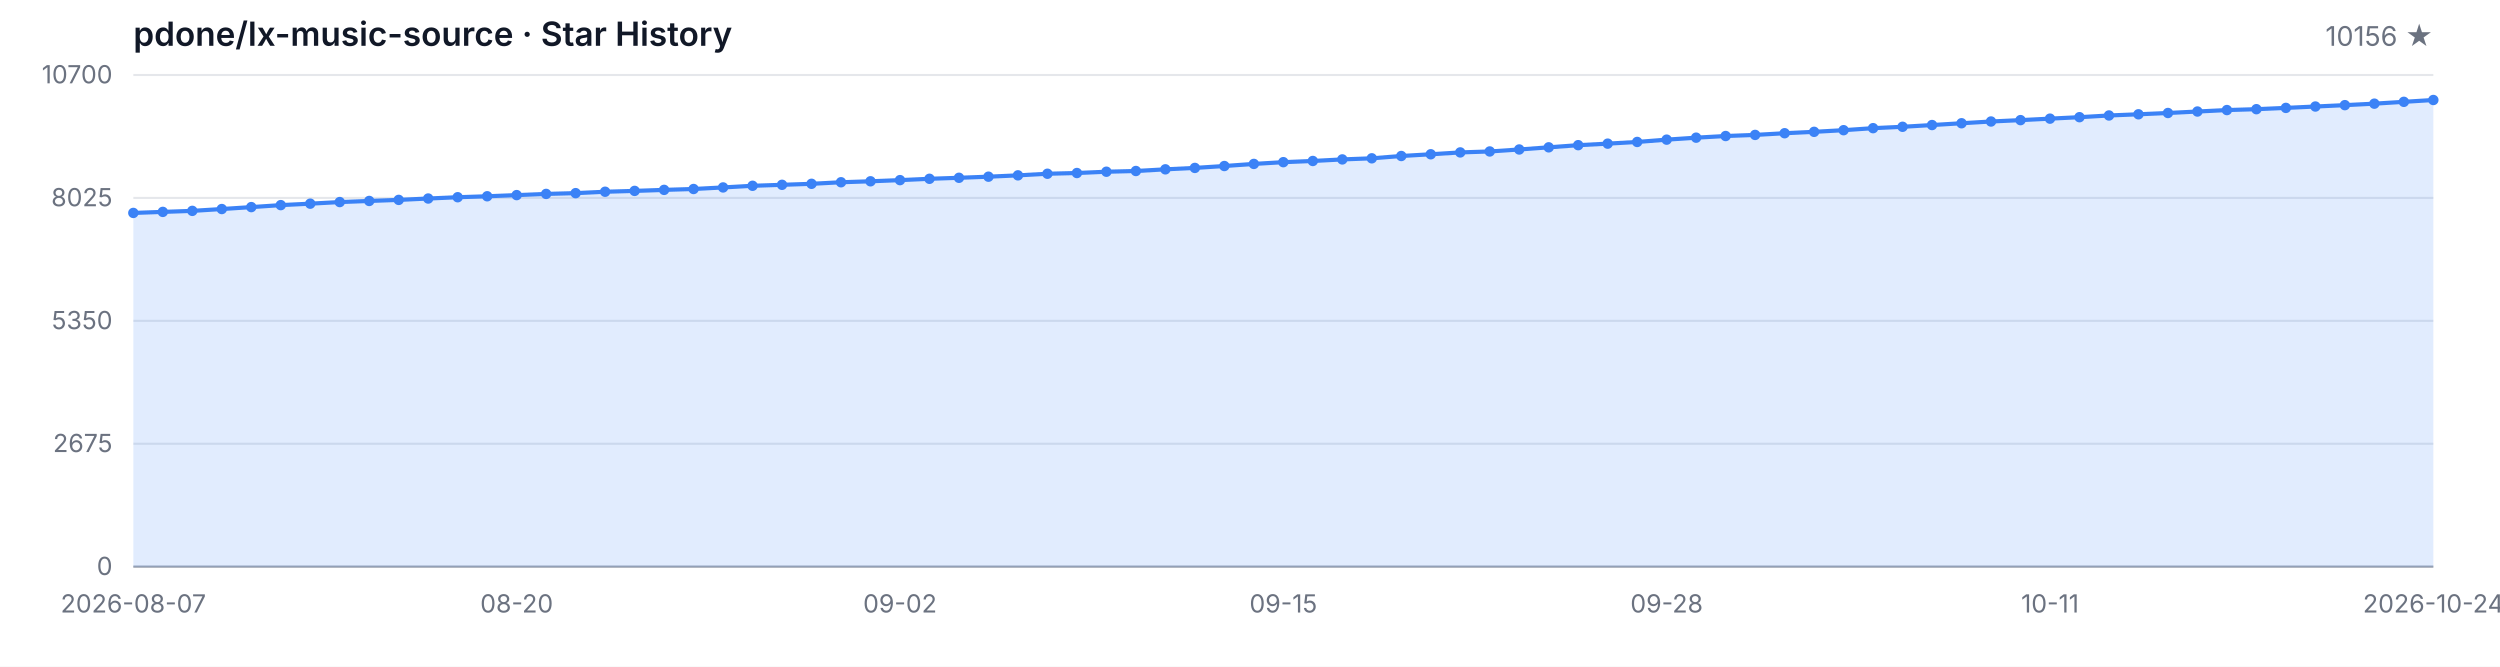
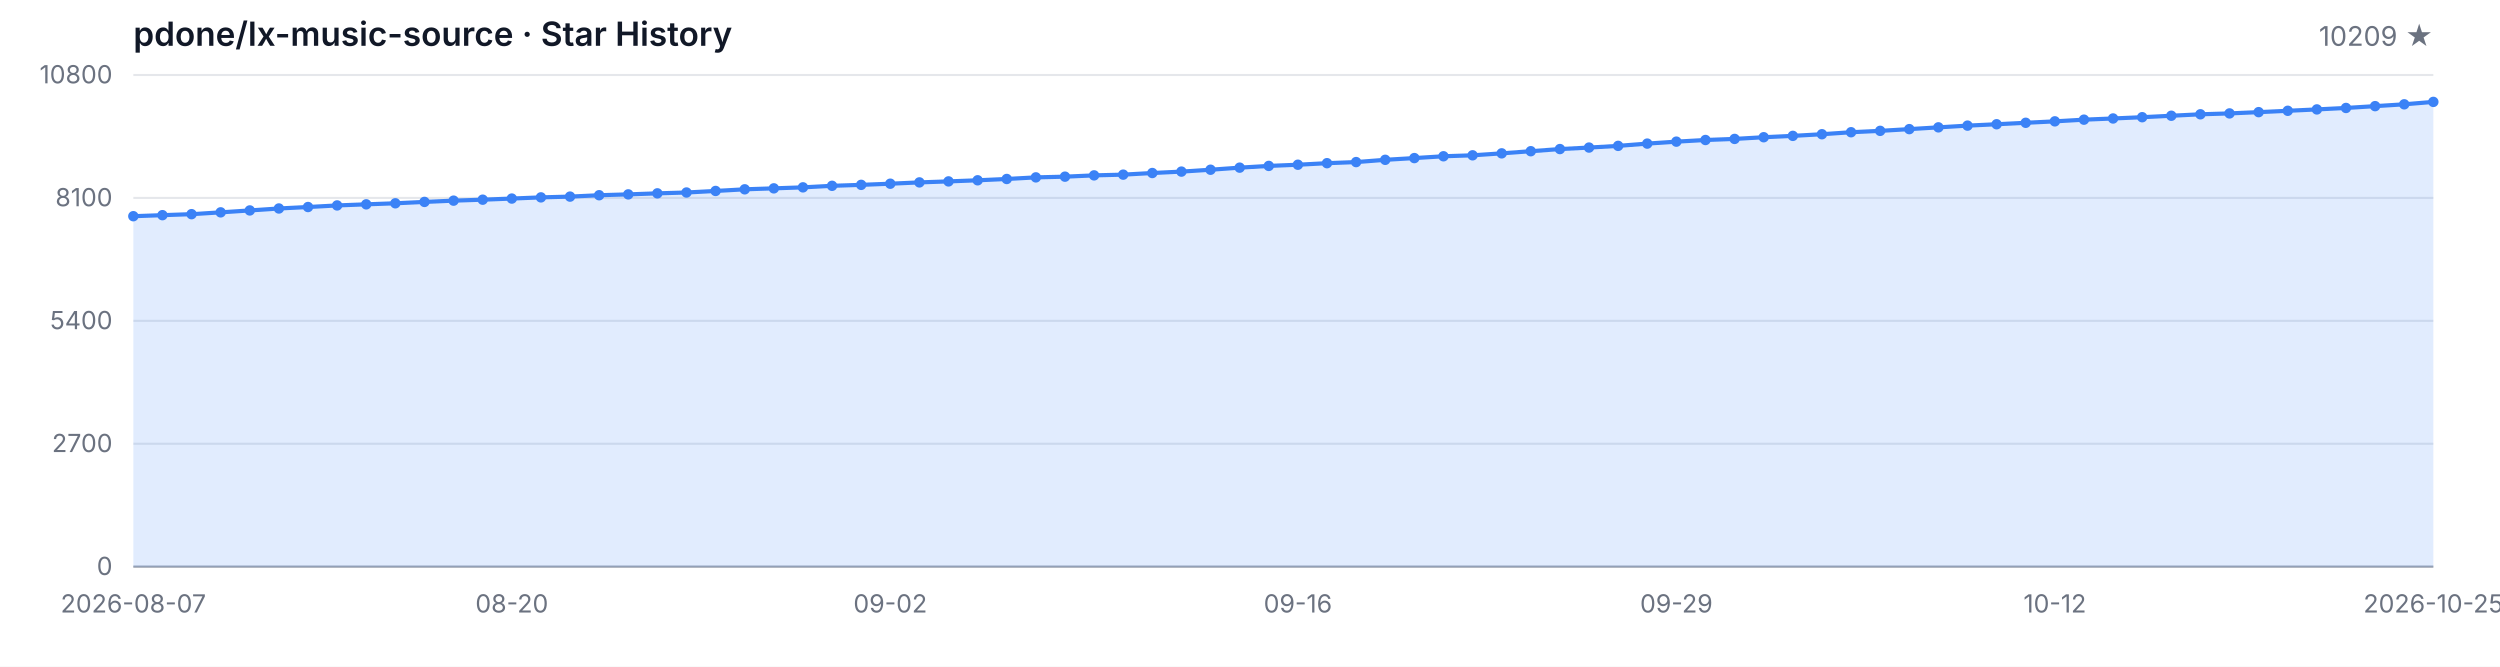
<svg xmlns="http://www.w3.org/2000/svg" width="1200" height="320" viewBox="0 0 1200 320" role="img" aria-label="Star History">
  <style>
  .bg { fill: #ffffff; }
  .grid { stroke: #e5e7eb; stroke-width: 1; }
  .axis { stroke: #9ca3af; stroke-width: 1; }
  .area { fill: rgba(59, 130, 246, 0.15); }
  .line { fill: none; stroke: #3b82f6; stroke-width: 2; stroke-linejoin: round; stroke-linecap: round; }
  .dot { fill: #3b82f6; }
  .tlabel { fill: #6b7280; font-family: -apple-system, BlinkMacSystemFont, 'Segoe UI', sans-serif; font-size: 12px; }
  .title { fill: #111827; font-family: -apple-system, BlinkMacSystemFont, 'Segoe UI', sans-serif; font-size: 16px; font-weight: 600; }
  .subtitle { fill: #6b7280; font-family: -apple-system, BlinkMacSystemFont, 'Segoe UI', sans-serif; font-size: 13px; }
  @media (prefers-color-scheme: dark) {
    .bg { fill: #0d1117; }
    .grid { stroke: #21262d; }
    .axis { stroke: #484f58; }
    .area { fill: rgba(58, 132, 255, 0.18); }
    .line { stroke: #58a6ff; }
    .dot { fill: #58a6ff; }
    .tlabel { fill: #8b949e; }
    .title { fill: #c9d1d9; }
    .subtitle { fill: #8b949e; }
  }
</style>
  <rect class="bg" width="1200" height="320" />
  <text class="title" x="64" y="22">pdone/lx-music-source · Star History</text>
-   <text class="subtitle" x="1168" y="22" text-anchor="end">10156 ★</text>
+   <text class="subtitle" x="1168" y="22" text-anchor="end">10209 ★</text>
  <line class="grid" x1="64" y1="272.00" x2="1168" y2="272.00" />
  <line class="grid" x1="64" y1="213.00" x2="1168" y2="213.00" />
  <line class="grid" x1="64" y1="154.00" x2="1168" y2="154.00" />
  <line class="grid" x1="64" y1="95.00" x2="1168" y2="95.00" />
  <line class="grid" x1="64" y1="36.00" x2="1168" y2="36.00" />
  <text class="tlabel" x="54" y="276.00" text-anchor="end">0</text>
-   <text class="tlabel" x="54" y="217.00" text-anchor="end">2675</text>
-   <text class="tlabel" x="54" y="158.00" text-anchor="end">5350</text>
-   <text class="tlabel" x="54" y="99.00" text-anchor="end">8025</text>
-   <text class="tlabel" x="54" y="40.00" text-anchor="end">10700</text>
+   <text class="tlabel" x="54" y="217.00" text-anchor="end">2700</text>
+   <text class="tlabel" x="54" y="158.00" text-anchor="end">5400</text>
+   <text class="tlabel" x="54" y="99.00" text-anchor="end">8100</text>
+   <text class="tlabel" x="54" y="40.00" text-anchor="end">10800</text>
  <line class="axis" x1="64" y1="272" x2="1168" y2="272" />
-   <path class="area" d="M 64.00 272.00 L 64.00 102.21 L 78.15 101.71 L 92.31 101.22 L 106.46 100.34 L 120.62 99.41 L 134.77 98.46 L 148.92 97.76 L 163.08 96.99 L 177.23 96.46 L 191.38 95.95 L 205.54 95.29 L 219.69 94.67 L 233.85 94.21 L 248.00 93.65 L 262.15 93.08 L 276.31 92.71 L 290.46 92.04 L 304.62 91.63 L 318.77 91.14 L 332.92 90.72 L 347.08 89.97 L 361.23 89.18 L 375.38 88.71 L 389.54 88.23 L 403.69 87.48 L 417.85 87.02 L 432.00 86.46 L 446.15 85.82 L 460.31 85.34 L 474.46 84.81 L 488.62 84.17 L 502.77 83.40 L 516.92 83.05 L 531.08 82.43 L 545.23 82.08 L 559.38 81.28 L 573.54 80.60 L 587.69 79.69 L 601.85 78.68 L 616.00 77.84 L 630.15 77.27 L 644.31 76.52 L 658.46 75.99 L 672.62 74.88 L 686.77 74.05 L 700.92 73.16 L 715.08 72.70 L 729.23 71.75 L 743.38 70.72 L 757.54 69.68 L 771.69 68.95 L 785.85 68.14 L 800.00 67.03 L 814.15 66.08 L 828.31 65.29 L 842.46 64.76 L 856.62 63.95 L 870.77 63.28 L 884.92 62.49 L 899.08 61.52 L 913.23 60.86 L 927.38 60.02 L 941.54 59.16 L 955.69 58.32 L 969.85 57.66 L 984.00 56.95 L 998.15 56.25 L 1012.31 55.43 L 1026.46 54.86 L 1040.62 54.24 L 1054.77 53.53 L 1068.92 52.83 L 1083.08 52.41 L 1097.23 51.79 L 1111.38 51.13 L 1125.54 50.47 L 1139.69 49.76 L 1153.85 48.88 L 1168.00 48.00 L 1168.00 272.00 Z" />
-   <path class="line" d="M 64.00 102.21 L 78.15 101.71 L 92.31 101.22 L 106.46 100.34 L 120.62 99.41 L 134.77 98.46 L 148.92 97.76 L 163.08 96.99 L 177.23 96.46 L 191.38 95.95 L 205.54 95.29 L 219.69 94.67 L 233.85 94.21 L 248.00 93.65 L 262.15 93.08 L 276.31 92.71 L 290.46 92.04 L 304.62 91.63 L 318.77 91.14 L 332.92 90.72 L 347.08 89.97 L 361.23 89.18 L 375.38 88.71 L 389.54 88.23 L 403.69 87.48 L 417.85 87.02 L 432.00 86.46 L 446.15 85.82 L 460.31 85.34 L 474.46 84.81 L 488.62 84.17 L 502.77 83.40 L 516.92 83.05 L 531.08 82.43 L 545.23 82.08 L 559.38 81.28 L 573.54 80.60 L 587.69 79.69 L 601.85 78.68 L 616.00 77.84 L 630.15 77.27 L 644.31 76.52 L 658.46 75.99 L 672.62 74.88 L 686.77 74.05 L 700.92 73.16 L 715.08 72.70 L 729.23 71.75 L 743.38 70.72 L 757.54 69.68 L 771.69 68.95 L 785.85 68.14 L 800.00 67.03 L 814.15 66.08 L 828.31 65.29 L 842.46 64.76 L 856.62 63.95 L 870.77 63.28 L 884.92 62.49 L 899.08 61.52 L 913.23 60.86 L 927.38 60.02 L 941.54 59.16 L 955.69 58.32 L 969.85 57.66 L 984.00 56.95 L 998.15 56.25 L 1012.31 55.43 L 1026.46 54.86 L 1040.62 54.24 L 1054.77 53.53 L 1068.92 52.83 L 1083.08 52.41 L 1097.23 51.79 L 1111.38 51.13 L 1125.54 50.47 L 1139.69 49.76 L 1153.85 48.88 L 1168.00 48.00" />
-   <circle class="dot" cx="64.00" cy="102.21" r="2.5" />
-   <circle class="dot" cx="78.15" cy="101.71" r="2.5" />
-   <circle class="dot" cx="92.31" cy="101.22" r="2.5" />
-   <circle class="dot" cx="106.46" cy="100.34" r="2.5" />
-   <circle class="dot" cx="120.62" cy="99.41" r="2.5" />
-   <circle class="dot" cx="134.77" cy="98.46" r="2.5" />
-   <circle class="dot" cx="148.92" cy="97.76" r="2.5" />
-   <circle class="dot" cx="163.08" cy="96.99" r="2.5" />
-   <circle class="dot" cx="177.23" cy="96.46" r="2.5" />
-   <circle class="dot" cx="191.38" cy="95.95" r="2.5" />
-   <circle class="dot" cx="205.54" cy="95.29" r="2.5" />
-   <circle class="dot" cx="219.69" cy="94.67" r="2.5" />
-   <circle class="dot" cx="233.85" cy="94.21" r="2.5" />
-   <circle class="dot" cx="248.00" cy="93.65" r="2.5" />
-   <circle class="dot" cx="262.15" cy="93.08" r="2.5" />
-   <circle class="dot" cx="276.31" cy="92.71" r="2.5" />
-   <circle class="dot" cx="290.46" cy="92.04" r="2.5" />
-   <circle class="dot" cx="304.62" cy="91.63" r="2.5" />
-   <circle class="dot" cx="318.77" cy="91.14" r="2.5" />
-   <circle class="dot" cx="332.92" cy="90.72" r="2.5" />
-   <circle class="dot" cx="347.08" cy="89.97" r="2.5" />
-   <circle class="dot" cx="361.23" cy="89.18" r="2.5" />
-   <circle class="dot" cx="375.38" cy="88.71" r="2.5" />
-   <circle class="dot" cx="389.54" cy="88.23" r="2.5" />
-   <circle class="dot" cx="403.69" cy="87.48" r="2.5" />
-   <circle class="dot" cx="417.85" cy="87.02" r="2.5" />
-   <circle class="dot" cx="432.00" cy="86.46" r="2.5" />
-   <circle class="dot" cx="446.15" cy="85.82" r="2.5" />
-   <circle class="dot" cx="460.31" cy="85.34" r="2.5" />
-   <circle class="dot" cx="474.46" cy="84.81" r="2.5" />
-   <circle class="dot" cx="488.62" cy="84.17" r="2.5" />
-   <circle class="dot" cx="502.77" cy="83.40" r="2.5" />
-   <circle class="dot" cx="516.92" cy="83.05" r="2.5" />
-   <circle class="dot" cx="531.08" cy="82.43" r="2.5" />
-   <circle class="dot" cx="545.23" cy="82.08" r="2.5" />
-   <circle class="dot" cx="559.38" cy="81.28" r="2.5" />
-   <circle class="dot" cx="573.54" cy="80.60" r="2.5" />
-   <circle class="dot" cx="587.69" cy="79.69" r="2.5" />
-   <circle class="dot" cx="601.85" cy="78.68" r="2.5" />
-   <circle class="dot" cx="616.00" cy="77.84" r="2.5" />
-   <circle class="dot" cx="630.15" cy="77.27" r="2.5" />
-   <circle class="dot" cx="644.31" cy="76.52" r="2.5" />
-   <circle class="dot" cx="658.46" cy="75.99" r="2.5" />
-   <circle class="dot" cx="672.62" cy="74.88" r="2.5" />
-   <circle class="dot" cx="686.77" cy="74.05" r="2.5" />
-   <circle class="dot" cx="700.92" cy="73.16" r="2.5" />
-   <circle class="dot" cx="715.08" cy="72.70" r="2.5" />
-   <circle class="dot" cx="729.23" cy="71.75" r="2.5" />
-   <circle class="dot" cx="743.38" cy="70.72" r="2.5" />
-   <circle class="dot" cx="757.54" cy="69.68" r="2.5" />
-   <circle class="dot" cx="771.69" cy="68.95" r="2.5" />
-   <circle class="dot" cx="785.85" cy="68.14" r="2.5" />
-   <circle class="dot" cx="800.00" cy="67.03" r="2.5" />
-   <circle class="dot" cx="814.15" cy="66.08" r="2.5" />
-   <circle class="dot" cx="828.31" cy="65.29" r="2.5" />
-   <circle class="dot" cx="842.46" cy="64.76" r="2.5" />
-   <circle class="dot" cx="856.62" cy="63.95" r="2.5" />
-   <circle class="dot" cx="870.77" cy="63.28" r="2.5" />
-   <circle class="dot" cx="884.92" cy="62.49" r="2.5" />
-   <circle class="dot" cx="899.08" cy="61.52" r="2.5" />
-   <circle class="dot" cx="913.23" cy="60.86" r="2.5" />
-   <circle class="dot" cx="927.38" cy="60.02" r="2.5" />
-   <circle class="dot" cx="941.54" cy="59.16" r="2.5" />
-   <circle class="dot" cx="955.69" cy="58.32" r="2.5" />
-   <circle class="dot" cx="969.85" cy="57.66" r="2.5" />
-   <circle class="dot" cx="984.00" cy="56.95" r="2.5" />
-   <circle class="dot" cx="998.15" cy="56.25" r="2.5" />
-   <circle class="dot" cx="1012.31" cy="55.43" r="2.5" />
-   <circle class="dot" cx="1026.46" cy="54.86" r="2.5" />
-   <circle class="dot" cx="1040.62" cy="54.24" r="2.5" />
-   <circle class="dot" cx="1054.77" cy="53.53" r="2.5" />
-   <circle class="dot" cx="1068.92" cy="52.83" r="2.5" />
-   <circle class="dot" cx="1083.08" cy="52.41" r="2.5" />
-   <circle class="dot" cx="1097.23" cy="51.79" r="2.5" />
-   <circle class="dot" cx="1111.38" cy="51.13" r="2.5" />
-   <circle class="dot" cx="1125.54" cy="50.47" r="2.5" />
-   <circle class="dot" cx="1139.69" cy="49.76" r="2.5" />
-   <circle class="dot" cx="1153.85" cy="48.88" r="2.5" />
-   <circle class="dot" cx="1168.00" cy="48.00" r="2.5" />
+   <path class="area" d="M 64.00 272.00 L 64.00 103.78 L 77.97 103.28 L 91.95 102.80 L 105.92 101.93 L 119.90 101.01 L 133.87 100.07 L 147.85 99.37 L 161.82 98.61 L 175.80 98.08 L 189.77 97.58 L 203.75 96.92 L 217.72 96.31 L 231.70 95.85 L 245.67 95.31 L 259.65 94.74 L 273.62 94.37 L 287.59 93.71 L 301.57 93.30 L 315.54 92.81 L 329.52 92.40 L 343.49 91.66 L 357.47 90.87 L 371.44 90.41 L 385.42 89.93 L 399.39 89.19 L 413.37 88.73 L 427.34 88.18 L 441.32 87.55 L 455.29 87.07 L 469.27 86.54 L 483.24 85.91 L 497.22 85.14 L 511.19 84.80 L 525.16 84.18 L 539.14 83.83 L 553.11 83.05 L 567.09 82.37 L 581.06 81.47 L 595.04 80.47 L 609.01 79.64 L 622.99 79.07 L 636.96 78.33 L 650.94 77.80 L 664.91 76.71 L 678.89 75.88 L 692.86 75.01 L 706.84 74.55 L 720.81 73.61 L 734.78 72.58 L 748.76 71.55 L 762.73 70.83 L 776.71 70.02 L 790.68 68.93 L 804.66 67.99 L 818.63 67.20 L 832.61 66.68 L 846.58 65.87 L 860.56 65.22 L 874.53 64.43 L 888.51 63.47 L 902.48 62.81 L 916.46 61.98 L 930.43 61.13 L 944.41 60.30 L 958.38 59.64 L 972.35 58.94 L 986.33 58.25 L 1000.30 57.44 L 1014.28 56.87 L 1028.25 56.26 L 1042.23 55.56 L 1056.20 54.86 L 1070.18 54.44 L 1084.15 53.83 L 1098.13 53.18 L 1112.10 52.52 L 1126.08 51.82 L 1140.05 50.95 L 1154.03 50.07 L 1168.00 48.91 L 1168.00 272.00 Z" />
+   <path class="line" d="M 64.00 103.78 L 77.97 103.28 L 91.95 102.80 L 105.92 101.93 L 119.90 101.01 L 133.87 100.07 L 147.85 99.37 L 161.82 98.61 L 175.80 98.08 L 189.77 97.58 L 203.75 96.92 L 217.72 96.31 L 231.70 95.85 L 245.67 95.31 L 259.65 94.74 L 273.62 94.37 L 287.59 93.71 L 301.57 93.30 L 315.54 92.81 L 329.52 92.40 L 343.49 91.66 L 357.47 90.87 L 371.44 90.41 L 385.42 89.93 L 399.39 89.19 L 413.37 88.73 L 427.34 88.18 L 441.32 87.55 L 455.29 87.07 L 469.27 86.54 L 483.24 85.91 L 497.22 85.14 L 511.19 84.80 L 525.16 84.18 L 539.14 83.83 L 553.11 83.05 L 567.09 82.37 L 581.06 81.47 L 595.04 80.47 L 609.01 79.64 L 622.99 79.07 L 636.96 78.33 L 650.94 77.80 L 664.91 76.71 L 678.89 75.88 L 692.86 75.01 L 706.84 74.55 L 720.81 73.61 L 734.78 72.58 L 748.76 71.55 L 762.73 70.83 L 776.71 70.02 L 790.68 68.93 L 804.66 67.99 L 818.63 67.20 L 832.61 66.68 L 846.58 65.87 L 860.56 65.22 L 874.53 64.43 L 888.51 63.47 L 902.48 62.81 L 916.46 61.98 L 930.43 61.13 L 944.41 60.30 L 958.38 59.64 L 972.35 58.94 L 986.33 58.25 L 1000.30 57.44 L 1014.28 56.87 L 1028.25 56.26 L 1042.23 55.56 L 1056.20 54.86 L 1070.18 54.44 L 1084.15 53.83 L 1098.13 53.18 L 1112.10 52.52 L 1126.08 51.82 L 1140.05 50.95 L 1154.03 50.07 L 1168.00 48.91" />
+   <circle class="dot" cx="64.00" cy="103.78" r="2.5" />
+   <circle class="dot" cx="77.97" cy="103.28" r="2.5" />
+   <circle class="dot" cx="91.95" cy="102.80" r="2.5" />
+   <circle class="dot" cx="105.92" cy="101.93" r="2.5" />
+   <circle class="dot" cx="119.90" cy="101.01" r="2.5" />
+   <circle class="dot" cx="133.87" cy="100.07" r="2.5" />
+   <circle class="dot" cx="147.85" cy="99.37" r="2.5" />
+   <circle class="dot" cx="161.82" cy="98.61" r="2.5" />
+   <circle class="dot" cx="175.80" cy="98.08" r="2.5" />
+   <circle class="dot" cx="189.77" cy="97.58" r="2.5" />
+   <circle class="dot" cx="203.75" cy="96.92" r="2.5" />
+   <circle class="dot" cx="217.72" cy="96.31" r="2.5" />
+   <circle class="dot" cx="231.70" cy="95.85" r="2.5" />
+   <circle class="dot" cx="245.67" cy="95.31" r="2.5" />
+   <circle class="dot" cx="259.65" cy="94.74" r="2.5" />
+   <circle class="dot" cx="273.62" cy="94.37" r="2.5" />
+   <circle class="dot" cx="287.59" cy="93.71" r="2.5" />
+   <circle class="dot" cx="301.57" cy="93.30" r="2.5" />
+   <circle class="dot" cx="315.54" cy="92.81" r="2.5" />
+   <circle class="dot" cx="329.52" cy="92.40" r="2.5" />
+   <circle class="dot" cx="343.49" cy="91.66" r="2.5" />
+   <circle class="dot" cx="357.47" cy="90.87" r="2.5" />
+   <circle class="dot" cx="371.44" cy="90.41" r="2.5" />
+   <circle class="dot" cx="385.42" cy="89.93" r="2.5" />
+   <circle class="dot" cx="399.39" cy="89.19" r="2.5" />
+   <circle class="dot" cx="413.37" cy="88.73" r="2.5" />
+   <circle class="dot" cx="427.34" cy="88.18" r="2.5" />
+   <circle class="dot" cx="441.32" cy="87.55" r="2.5" />
+   <circle class="dot" cx="455.29" cy="87.07" r="2.5" />
+   <circle class="dot" cx="469.27" cy="86.54" r="2.5" />
+   <circle class="dot" cx="483.24" cy="85.91" r="2.5" />
+   <circle class="dot" cx="497.22" cy="85.14" r="2.5" />
+   <circle class="dot" cx="511.19" cy="84.80" r="2.5" />
+   <circle class="dot" cx="525.16" cy="84.18" r="2.5" />
+   <circle class="dot" cx="539.14" cy="83.83" r="2.5" />
+   <circle class="dot" cx="553.11" cy="83.05" r="2.5" />
+   <circle class="dot" cx="567.09" cy="82.37" r="2.5" />
+   <circle class="dot" cx="581.06" cy="81.47" r="2.5" />
+   <circle class="dot" cx="595.04" cy="80.47" r="2.5" />
+   <circle class="dot" cx="609.01" cy="79.64" r="2.5" />
+   <circle class="dot" cx="622.99" cy="79.07" r="2.5" />
+   <circle class="dot" cx="636.96" cy="78.33" r="2.5" />
+   <circle class="dot" cx="650.94" cy="77.80" r="2.5" />
+   <circle class="dot" cx="664.91" cy="76.71" r="2.5" />
+   <circle class="dot" cx="678.89" cy="75.88" r="2.5" />
+   <circle class="dot" cx="692.86" cy="75.01" r="2.5" />
+   <circle class="dot" cx="706.84" cy="74.55" r="2.5" />
+   <circle class="dot" cx="720.81" cy="73.61" r="2.5" />
+   <circle class="dot" cx="734.78" cy="72.58" r="2.5" />
+   <circle class="dot" cx="748.76" cy="71.55" r="2.5" />
+   <circle class="dot" cx="762.73" cy="70.83" r="2.5" />
+   <circle class="dot" cx="776.71" cy="70.02" r="2.5" />
+   <circle class="dot" cx="790.68" cy="68.93" r="2.5" />
+   <circle class="dot" cx="804.66" cy="67.99" r="2.5" />
+   <circle class="dot" cx="818.63" cy="67.20" r="2.5" />
+   <circle class="dot" cx="832.61" cy="66.68" r="2.5" />
+   <circle class="dot" cx="846.58" cy="65.87" r="2.5" />
+   <circle class="dot" cx="860.56" cy="65.22" r="2.5" />
+   <circle class="dot" cx="874.53" cy="64.43" r="2.5" />
+   <circle class="dot" cx="888.51" cy="63.47" r="2.5" />
+   <circle class="dot" cx="902.48" cy="62.81" r="2.5" />
+   <circle class="dot" cx="916.46" cy="61.98" r="2.5" />
+   <circle class="dot" cx="930.43" cy="61.13" r="2.5" />
+   <circle class="dot" cx="944.41" cy="60.30" r="2.5" />
+   <circle class="dot" cx="958.38" cy="59.64" r="2.5" />
+   <circle class="dot" cx="972.35" cy="58.94" r="2.5" />
+   <circle class="dot" cx="986.33" cy="58.25" r="2.5" />
+   <circle class="dot" cx="1000.30" cy="57.44" r="2.5" />
+   <circle class="dot" cx="1014.28" cy="56.87" r="2.5" />
+   <circle class="dot" cx="1028.25" cy="56.26" r="2.5" />
+   <circle class="dot" cx="1042.23" cy="55.56" r="2.5" />
+   <circle class="dot" cx="1056.20" cy="54.86" r="2.5" />
+   <circle class="dot" cx="1070.18" cy="54.44" r="2.5" />
+   <circle class="dot" cx="1084.15" cy="53.83" r="2.5" />
+   <circle class="dot" cx="1098.13" cy="53.18" r="2.5" />
+   <circle class="dot" cx="1112.10" cy="52.52" r="2.5" />
+   <circle class="dot" cx="1126.08" cy="51.82" r="2.5" />
+   <circle class="dot" cx="1140.05" cy="50.95" r="2.5" />
+   <circle class="dot" cx="1154.03" cy="50.07" r="2.5" />
+   <circle class="dot" cx="1168.00" cy="48.91" r="2.5" />
  <text class="tlabel" x="64.00" y="294" text-anchor="middle">2026-08-07</text>
-   <text class="tlabel" x="248.00" y="294" text-anchor="middle">08-20</text>
-   <text class="tlabel" x="432.00" y="294" text-anchor="middle">09-02</text>
-   <text class="tlabel" x="616.00" y="294" text-anchor="middle">09-15</text>
-   <text class="tlabel" x="800.00" y="294" text-anchor="middle">09-28</text>
-   <text class="tlabel" x="984.00" y="294" text-anchor="middle">10-11</text>
-   <text class="tlabel" x="1168.00" y="294" text-anchor="middle">2026-10-24</text>
+   <text class="tlabel" x="245.67" y="294" text-anchor="middle">08-20</text>
+   <text class="tlabel" x="427.34" y="294" text-anchor="middle">09-02</text>
+   <text class="tlabel" x="622.99" y="294" text-anchor="middle">09-16</text>
+   <text class="tlabel" x="804.66" y="294" text-anchor="middle">09-29</text>
+   <text class="tlabel" x="986.33" y="294" text-anchor="middle">10-12</text>
+   <text class="tlabel" x="1168.00" y="294" text-anchor="middle">2026-10-25</text>
</svg>
